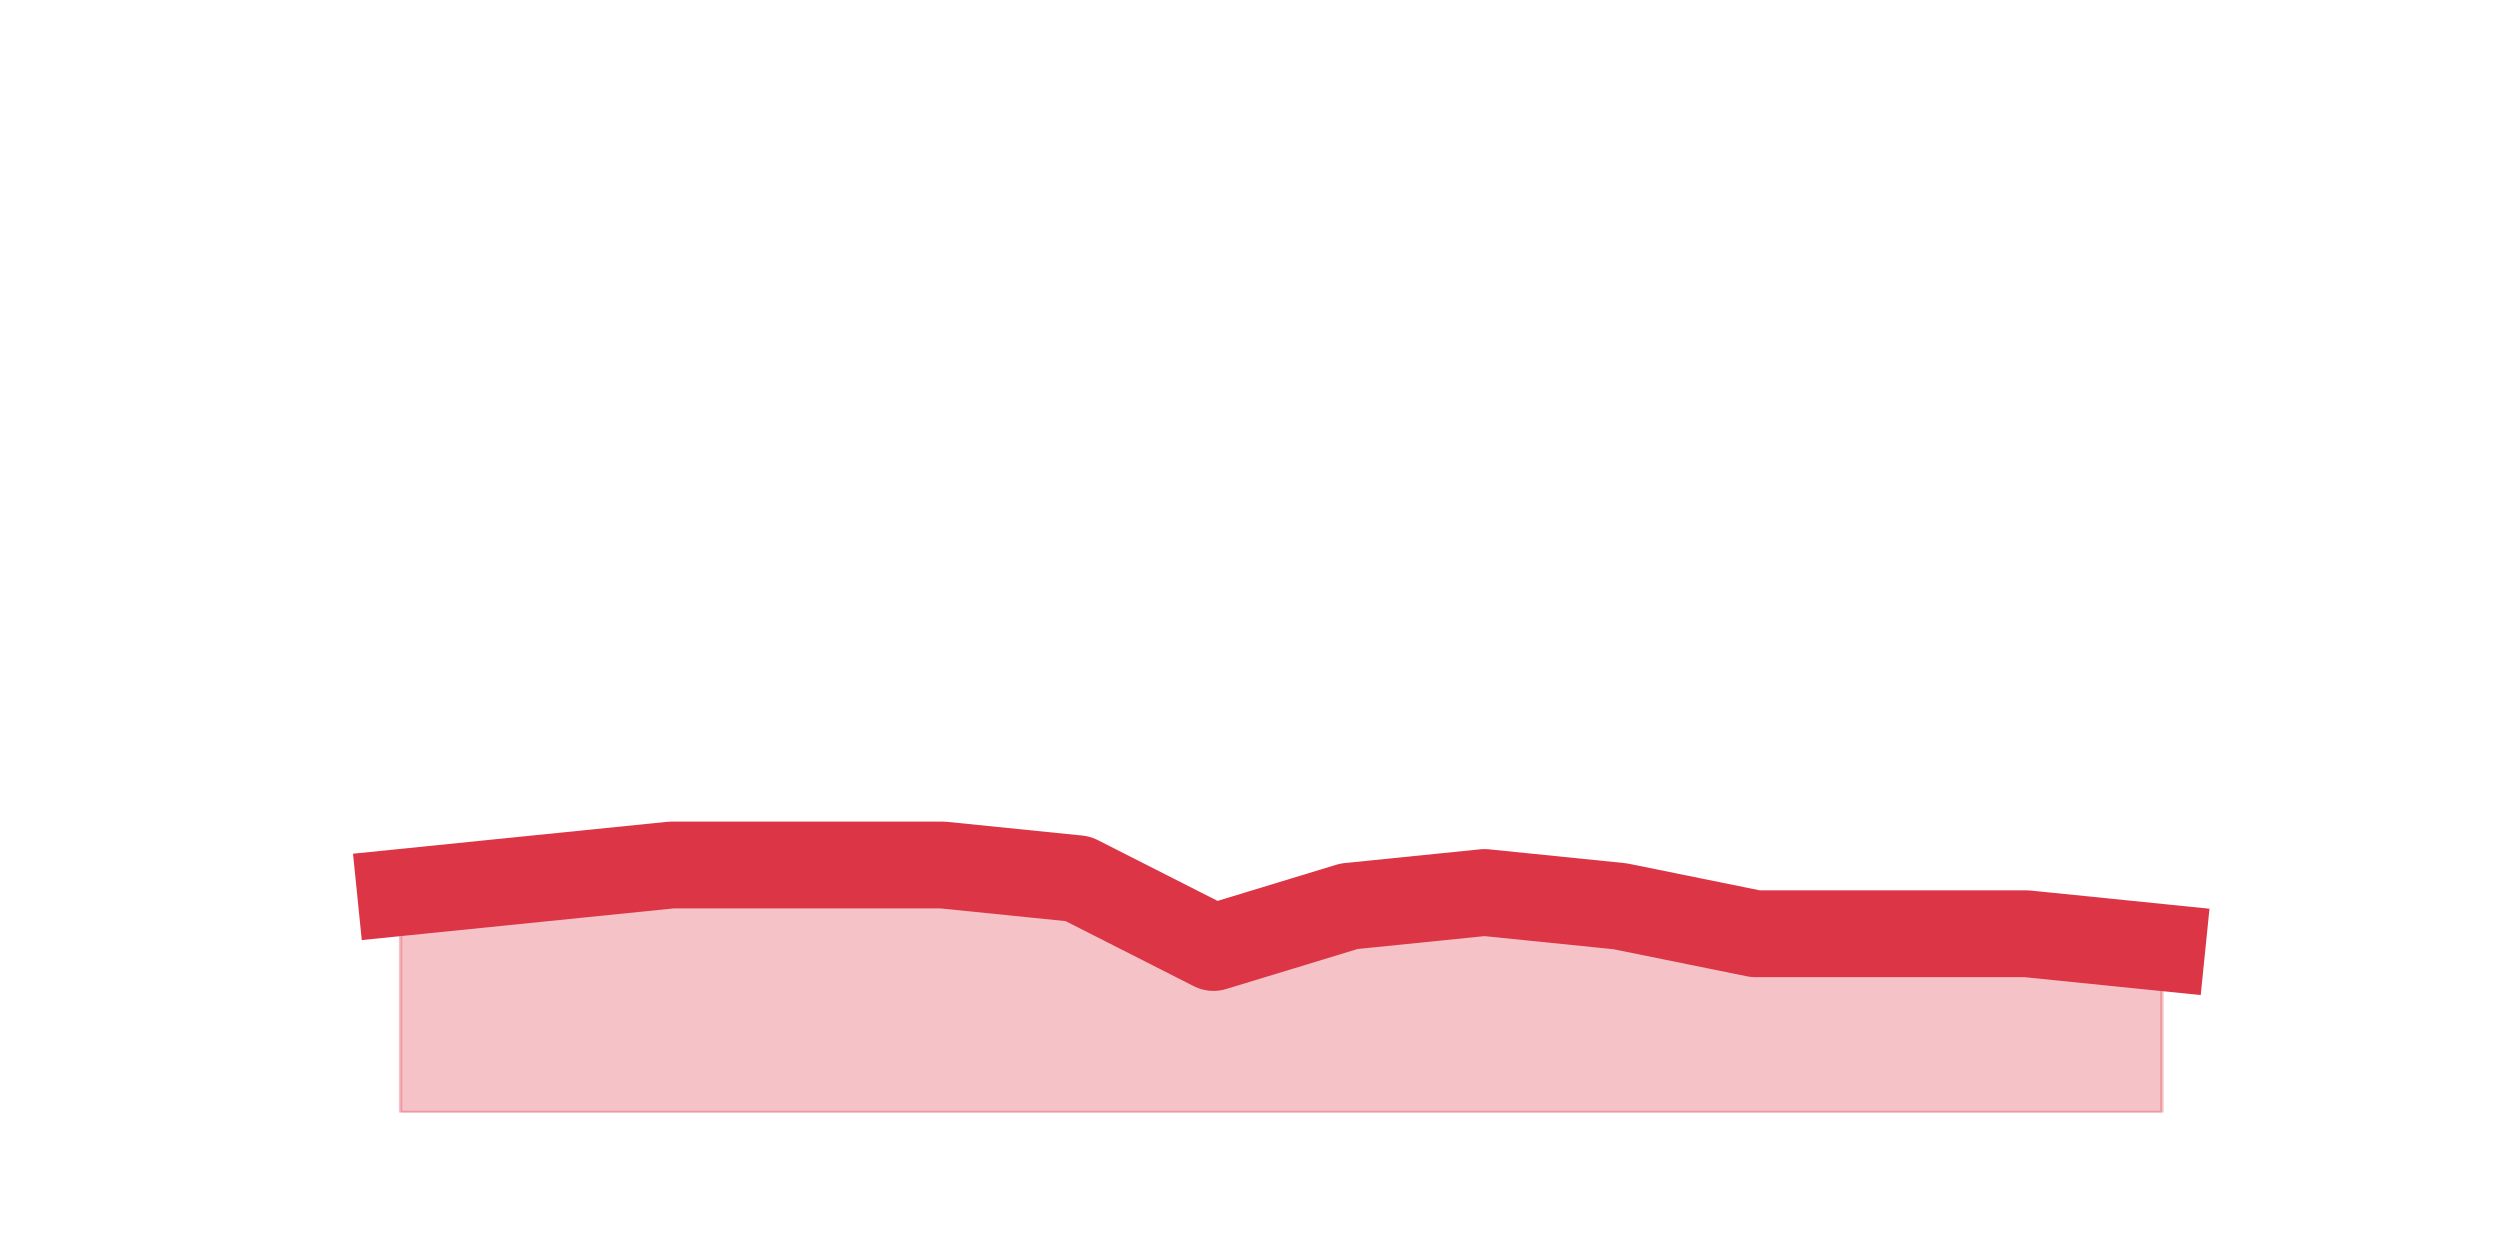
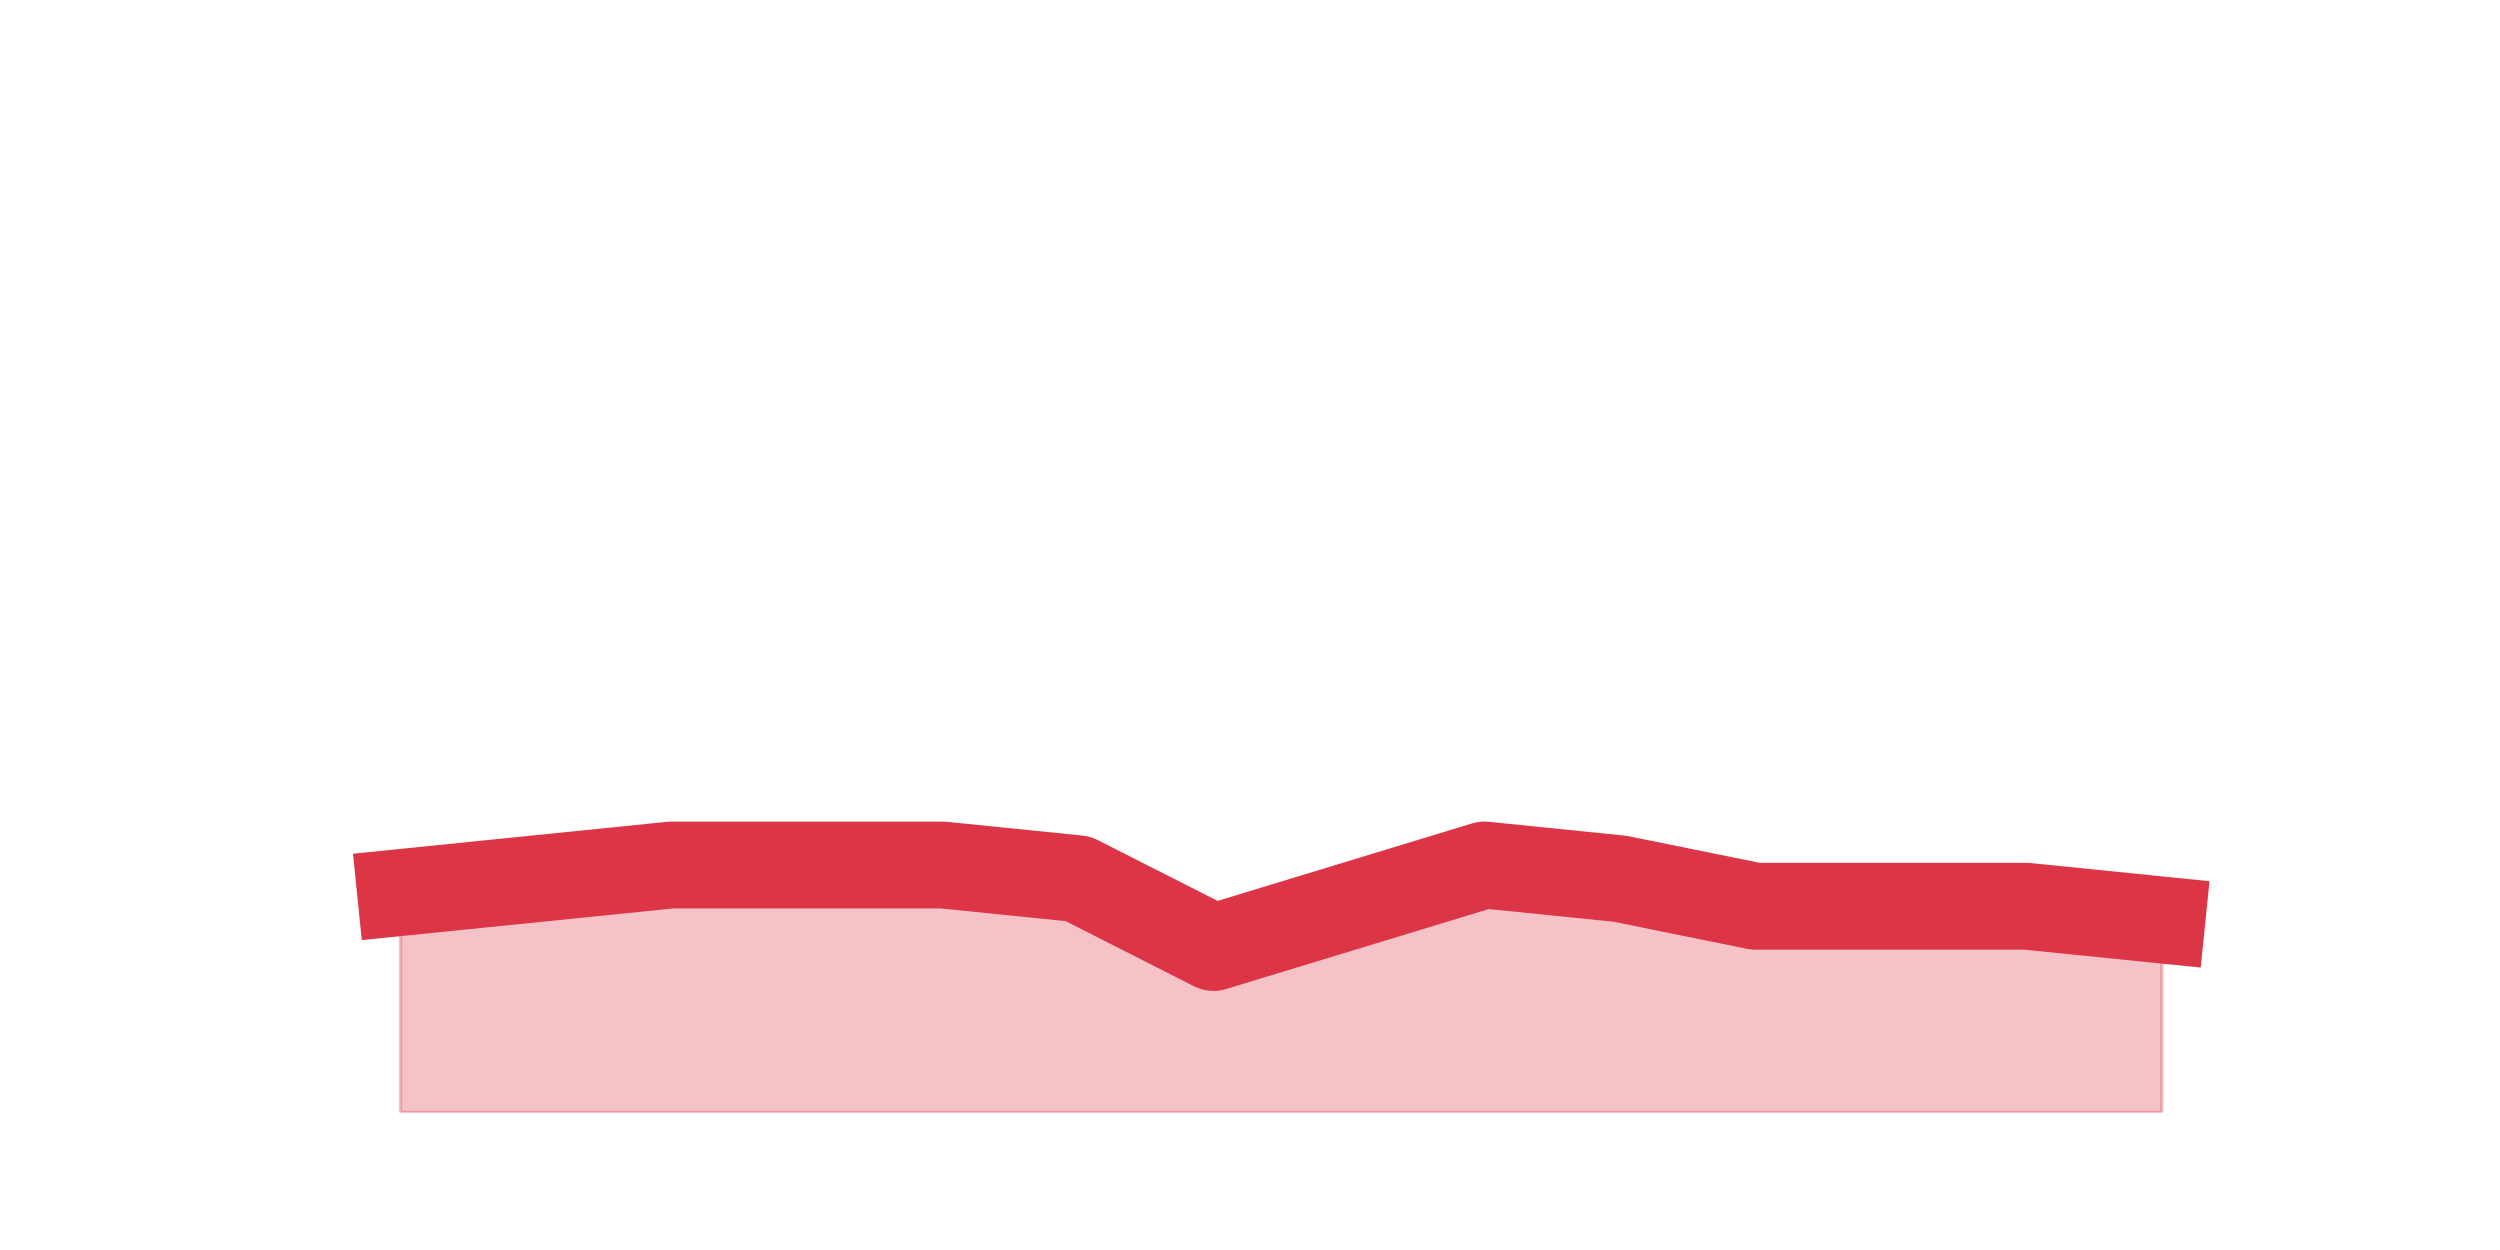
<svg xmlns="http://www.w3.org/2000/svg" xmlns:xlink="http://www.w3.org/1999/xlink" height="360pt" version="1.1" viewBox="0 0 720 360" width="720pt">
  <defs>
    <style type="text/css">*{stroke-linecap:butt;stroke-linejoin:round;}</style>
  </defs>
  <g id="figure_1">
    <g id="patch_1">
      <path d="M 0 360  L 720 360  L 720 0  L 0 0  z " style="fill:none;" />
    </g>
    <g id="axes_1">
      <g id="matplotlib.axis_1" />
      <g id="matplotlib.axis_2" />
      <g id="PolyCollection_1">
        <defs>
-           <path d="M 115.364 -102.96  L 115.364 -39.6  L 154.385 -39.6  L 193.406 -39.6  L 232.427 -39.6  L 271.448 -39.6  L 310.469 -39.6  L 349.49 -39.6  L 388.51 -39.6  L 427.531 -39.6  L 466.552 -39.6  L 505.573 -39.6  L 544.594 -39.6  L 583.615 -39.6  L 622.636 -39.6  L 622.636 -87.12  L 622.636 -87.12  L 583.615 -91.08  L 544.594 -91.08  L 505.573 -91.08  L 466.552 -99  L 427.531 -102.96  L 388.51 -99  L 349.49 -87.12  L 310.469 -106.92  L 271.448 -110.88  L 232.427 -110.88  L 193.406 -110.88  L 154.385 -106.92  L 115.364 -102.96  z " id="m56be7b2e3e" style="stroke:#dc3545;stroke-opacity:0.3;" />
+           <path d="M 115.364 -102.96  L 115.364 -39.6  L 154.385 -39.6  L 193.406 -39.6  L 232.427 -39.6  L 271.448 -39.6  L 310.469 -39.6  L 349.49 -39.6  L 388.51 -39.6  L 427.531 -39.6  L 466.552 -39.6  L 505.573 -39.6  L 544.594 -39.6  L 583.615 -39.6  L 622.636 -39.6  L 622.636 -95.04  L 622.636 -95.04  L 583.615 -99  L 544.594 -99  L 505.573 -99  L 466.552 -106.92  L 427.531 -110.88  L 388.51 -99  L 349.49 -87.12  L 310.469 -106.92  L 271.448 -110.88  L 232.427 -110.88  L 193.406 -110.88  L 154.385 -106.92  L 115.364 -102.96  z " id="m46b82ecb0b" style="stroke:#dc3545;stroke-opacity:0.3;" />
        </defs>
-         <g clip-path="url(#pbdb3432c5e)">
-           <use style="fill:#dc3545;fill-opacity:0.3;stroke:#dc3545;stroke-opacity:0.3;" x="0" xlink:href="#m56be7b2e3e" y="360" />
+         <g clip-path="url(#p76a6703334)">
+           <use style="fill:#dc3545;fill-opacity:0.3;stroke:#dc3545;stroke-opacity:0.3;" x="0" xlink:href="#m46b82ecb0b" y="360" />
        </g>
      </g>
      <g id="line2d_1">
-         <path clip-path="url(#pbdb3432c5e)" d="M 115.364 257.04  L 154.385 253.08  L 193.406 249.12  L 232.427 249.12  L 271.448 249.12  L 310.469 253.08  L 349.49 272.88  L 388.51 261  L 427.531 257.04  L 466.552 261  L 505.573 268.92  L 544.594 268.92  L 583.615 268.92  L 622.636 272.88  " style="fill:none;stroke:#dc3545;stroke-linecap:square;stroke-width:25;" />
+         <path clip-path="url(#p76a6703334)" d="M 115.364 257.04  L 154.385 253.08  L 193.406 249.12  L 232.427 249.12  L 271.448 249.12  L 310.469 253.08  L 349.49 272.88  L 388.51 261  L 427.531 249.12  L 466.552 253.08  L 505.573 261  L 544.594 261  L 583.615 261  L 622.636 264.96  " style="fill:none;stroke:#dc3545;stroke-linecap:square;stroke-width:25;" />
      </g>
    </g>
  </g>
  <defs>
-     <clipPath id="pbdb3432c5e">
+     <clipPath id="p76a6703334">
      <rect height="277.2" width="558" x="90" y="43.2" />
    </clipPath>
  </defs>
</svg>
